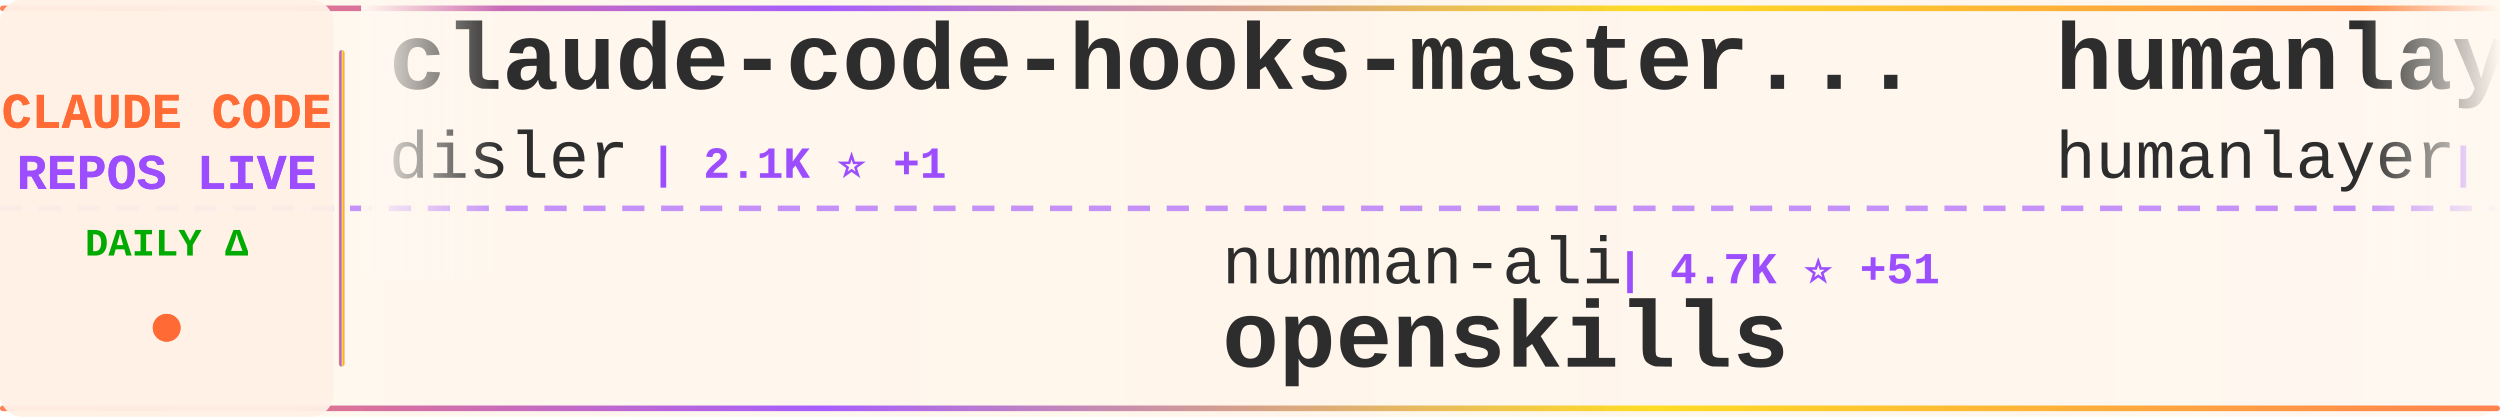
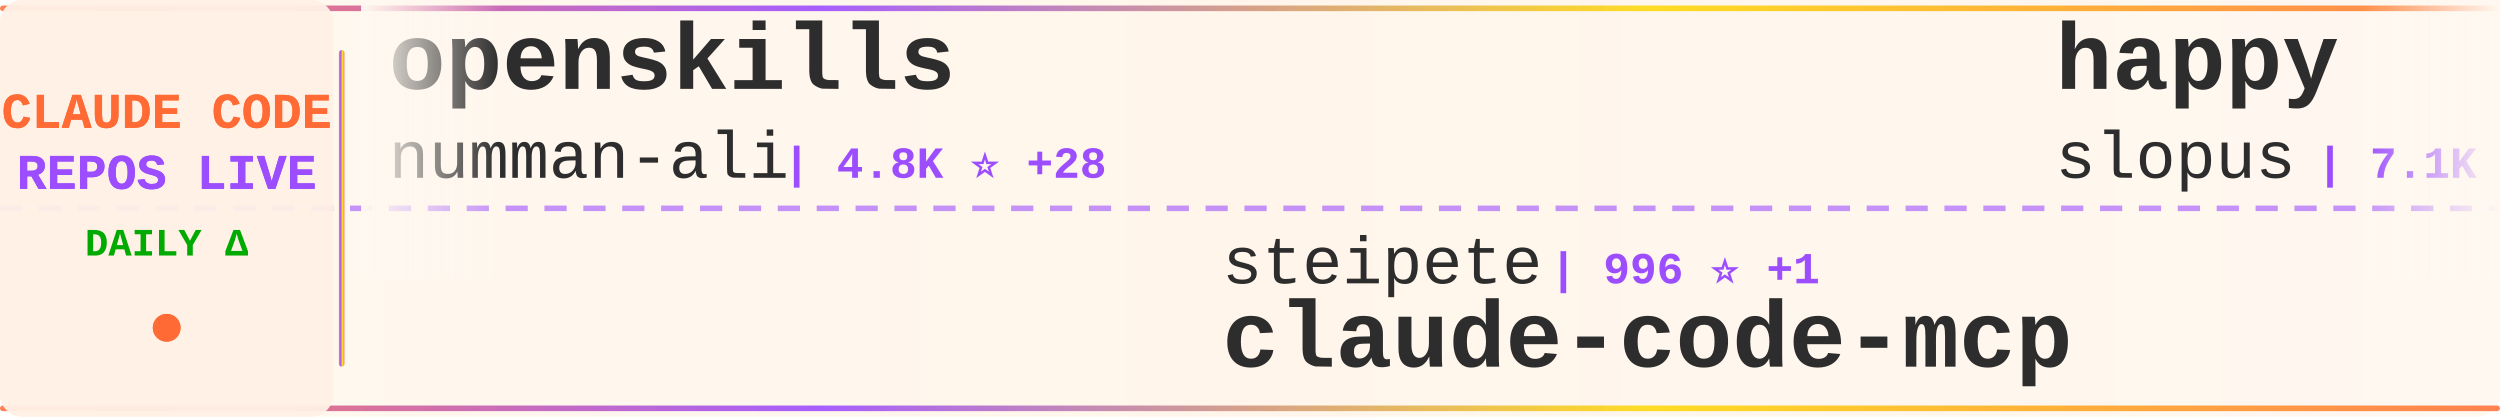
<svg xmlns="http://www.w3.org/2000/svg" width="900" height="150">
  <defs>
    <linearGradient id="tickerBg" x1="0%" y1="0%" x2="100%" y2="0%">
      <stop offset="0%" style="stop-color:#fff8f0;stop-opacity:0.98" />
      <stop offset="50%" style="stop-color:#fff5eb;stop-opacity:1" />
      <stop offset="100%" style="stop-color:#fff8f0;stop-opacity:0.98" />
    </linearGradient>
    <linearGradient id="borderGrad" x1="0%" y1="0%" x2="100%" y2="0%">
      <stop offset="0%" style="stop-color:#FF6B35;stop-opacity:0.85">
        <animate attributeName="stop-opacity" values="0.85;1;0.85" dur="2s" repeatCount="indefinite" />
      </stop>
      <stop offset="33%" style="stop-color:#9C4EFF;stop-opacity:0.9">
        <animate attributeName="stop-opacity" values="0.9;1;0.9" dur="2.2s" repeatCount="indefinite" />
      </stop>
      <stop offset="66%" style="stop-color:#FFD700;stop-opacity:0.85">
        <animate attributeName="stop-opacity" values="0.85;1;0.85" dur="1.8s" repeatCount="indefinite" />
      </stop>
      <stop offset="100%" style="stop-color:#FF6B35;stop-opacity:0.85">
        <animate attributeName="stop-opacity" values="0.85;1;0.85" dur="2s" repeatCount="indefinite" />
      </stop>
    </linearGradient>
    <filter id="textGlow">
      <feGaussianBlur stdDeviation="0.15" result="coloredBlur" />
      <feMerge>
        <feMergeNode in="coloredBlur" />
        <feMergeNode in="SourceGraphic" />
      </feMerge>
    </filter>
    <filter id="metricGlow">
      <feGaussianBlur stdDeviation="0.2" result="coloredBlur" />
      <feMerge>
        <feMergeNode in="coloredBlur" />
        <feMergeNode in="SourceGraphic" />
      </feMerge>
    </filter>
    <linearGradient id="leftFade" x1="0%" y1="0%" x2="100%" y2="0%">
      <stop offset="0%" style="stop-color:#fff8f0;stop-opacity:1" />
      <stop offset="100%" style="stop-color:#fff8f0;stop-opacity:0" />
    </linearGradient>
    <linearGradient id="rightFade" x1="0%" y1="0%" x2="100%" y2="0%">
      <stop offset="0%" style="stop-color:#fff8f0;stop-opacity:0" />
      <stop offset="100%" style="stop-color:#fff8f0;stop-opacity:1" />
    </linearGradient>
  </defs>
  <rect width="900" height="150" fill="url(#tickerBg)" rx="8" />
  <rect x="0" y="2" width="900" height="2" fill="url(#borderGrad)" rx="1" />
  <rect x="0" y="146" width="900" height="2" fill="url(#borderGrad)" rx="1" />
  <line x1="0" y1="75" x2="900" y2="75" stroke="#9C4EFF" stroke-width="2" stroke-dasharray="8 6" opacity="0.6" />
  <rect x="0" y="0" width="120" height="150" fill="#fff0e6" opacity="0.95" rx="8" />
  <text x="60" y="46" font-family="'Courier New', monospace" font-size="18" font-weight="bold" fill="#FF6B35" text-anchor="middle" filter="url(#textGlow)">
    CLAUDE CODE
  </text>
  <text x="60" y="68" font-family="'Courier New', monospace" font-size="18" font-weight="bold" fill="#9C4EFF" text-anchor="middle" filter="url(#textGlow)">
    REPOS LIVE
  </text>
  <text x="60" y="92" font-family="'Courier New', monospace" font-size="14" font-weight="bold" fill="#00aa00" text-anchor="middle">
    DAILY Δ
  </text>
  <circle cx="60" cy="118" r="5" fill="#FF6B35" filter="url(#metricGlow)">
    <animate attributeName="r" values="4;6;4" dur="1.5s" repeatCount="indefinite" />
    <animate attributeName="opacity" values="0.6;1;0.6" dur="1.5s" repeatCount="indefinite" />
  </circle>
  <rect x="122" y="18" width="2" height="114" fill="url(#borderGrad)" rx="1" />
  <clipPath id="tickerClip">
    <rect x="130" y="0" width="770" height="150" />
  </clipPath>
  <g clip-path="url(#tickerClip)">
    <g id="tickerItems">
      <animateTransform attributeName="transform" attributeType="XML" type="translate" from="0 0" to="-3000 0" dur="54s" repeatCount="indefinite" />
      <g transform="translate(0, 0)">
-         <text x="140" y="32" font-family="'Courier New', monospace" font-size="34" font-weight="bold" fill="#2d2d2d">claude-code-hooks-master...</text>
-         <text x="140" y="64" font-family="'Courier New', monospace" font-size="24" font-weight="normal" fill="#2d2d2d" opacity="1.0">disler</text>
-         <text x="234" y="64" font-family="'Courier New', monospace" font-size="16" font-weight="bold" fill="#9C4EFF"> | 2.1K ⭐ +1</text>
+         <text x="140" y="32" font-family="'Courier New', monospace" font-size="34" font-weight="bold" fill="#2d2d2d">openskills</text>
+         <text x="140" y="64" font-family="'Courier New', monospace" font-size="24" font-weight="normal" fill="#2d2d2d" opacity="1.0">numman-ali</text>
+         <text x="282" y="64" font-family="'Courier New', monospace" font-size="16" font-weight="bold" fill="#9C4EFF"> | 4.8K ⭐ +28</text>
      </g>
      <g transform="translate(300, 0)">
-         <text x="140" y="102" font-family="'Courier New', monospace" font-size="24" font-weight="normal" fill="#2d2d2d" opacity="1.0">numman-ali</text>
-         <text x="282" y="102" font-family="'Courier New', monospace" font-size="16" font-weight="bold" fill="#9C4EFF"> | 4.7K ⭐ +51</text>
-         <text x="140" y="132" font-family="'Courier New', monospace" font-size="34" font-weight="bold" fill="#2d2d2d">openskills</text>
+         <text x="140" y="102" font-family="'Courier New', monospace" font-size="24" font-weight="normal" fill="#2d2d2d" opacity="1.0">steipete</text>
+         <text x="258" y="102" font-family="'Courier New', monospace" font-size="16" font-weight="bold" fill="#9C4EFF"> | 996 ⭐ +1</text>
+         <text x="140" y="132" font-family="'Courier New', monospace" font-size="34" font-weight="bold" fill="#2d2d2d">claude-code-mcp</text>
      </g>
      <g transform="translate(600, 0)">
-         <text x="140" y="32" font-family="'Courier New', monospace" font-size="34" font-weight="bold" fill="#2d2d2d">humanlayer</text>
-         <text x="140" y="64" font-family="'Courier New', monospace" font-size="24" font-weight="normal" fill="#2d2d2d" opacity="1.0">humanlayer</text>
-         <text x="282" y="64" font-family="'Courier New', monospace" font-size="16" font-weight="bold" fill="#9C4EFF"> | 8.6K ⭐ +1</text>
+         <text x="140" y="32" font-family="'Courier New', monospace" font-size="34" font-weight="bold" fill="#2d2d2d">happy</text>
+         <text x="140" y="64" font-family="'Courier New', monospace" font-size="24" font-weight="normal" fill="#2d2d2d" opacity="1.0">slopus</text>
+         <text x="234" y="64" font-family="'Courier New', monospace" font-size="16" font-weight="bold" fill="#9C4EFF"> | 7.1K ⭐ +67</text>
      </g>
      <g transform="translate(900, 0)">
-         <text x="140" y="102" font-family="'Courier New', monospace" font-size="24" font-weight="normal" fill="#2d2d2d" opacity="1.0">zed-industries</text>
-         <text x="330" y="102" font-family="'Courier New', monospace" font-size="16" font-weight="bold" fill="#9C4EFF"> | 729 ⭐ +2</text>
-         <text x="140" y="132" font-family="'Courier New', monospace" font-size="34" font-weight="bold" fill="#2d2d2d">claude-code-acp</text>
+         <text x="140" y="102" font-family="'Courier New', monospace" font-size="24" font-weight="normal" fill="#2d2d2d" opacity="1.0">UfoMiao</text>
+         <text x="246" y="102" font-family="'Courier New', monospace" font-size="16" font-weight="bold" fill="#9C4EFF"> | 5.2K ⭐ +9</text>
+         <text x="140" y="132" font-family="'Courier New', monospace" font-size="34" font-weight="bold" fill="#2d2d2d">zcf</text>
      </g>
      <g transform="translate(1200, 0)">
-         <text x="140" y="32" font-family="'Courier New', monospace" font-size="34" font-weight="bold" fill="#2d2d2d">claude-code.nvim</text>
-         <text x="140" y="64" font-family="'Courier New', monospace" font-size="24" font-weight="normal" fill="#2d2d2d" opacity="1.0">greggh</text>
-         <text x="234" y="64" font-family="'Courier New', monospace" font-size="16" font-weight="bold" fill="#9C4EFF"> | 1.7K ⭐ +1</text>
+         <text x="140" y="32" font-family="'Courier New', monospace" font-size="34" font-weight="bold" fill="#2d2d2d">claude-code-hooks-multi-...</text>
+         <text x="140" y="64" font-family="'Courier New', monospace" font-size="24" font-weight="normal" fill="#2d2d2d" opacity="1.0">disler</text>
+         <text x="234" y="64" font-family="'Courier New', monospace" font-size="16" font-weight="bold" fill="#9C4EFF"> | 895 ⭐ +1</text>
      </g>
      <g transform="translate(1500, 0)">
-         <text x="140" y="102" font-family="'Courier New', monospace" font-size="24" font-weight="normal" fill="#2d2d2d" opacity="1.0">wshobson</text>
-         <text x="258" y="102" font-family="'Courier New', monospace" font-size="16" font-weight="bold" fill="#9C4EFF"> | 25.2K ⭐ +40</text>
-         <text x="140" y="132" font-family="'Courier New', monospace" font-size="34" font-weight="bold" fill="#2d2d2d">agents</text>
+         <text x="140" y="102" font-family="'Courier New', monospace" font-size="24" font-weight="normal" fill="#2d2d2d" opacity="1.0">andrepimenta</text>
+         <text x="306" y="102" font-family="'Courier New', monospace" font-size="16" font-weight="bold" fill="#9C4EFF"> | 967 ⭐ -1</text>
+         <text x="140" y="132" font-family="'Courier New', monospace" font-size="34" font-weight="bold" fill="#2d2d2d">claude-code-chat</text>
      </g>
      <g transform="translate(1800, 0)">
-         <text x="140" y="32" font-family="'Courier New', monospace" font-size="34" font-weight="bold" fill="#2d2d2d">ralph-claude-code</text>
-         <text x="140" y="64" font-family="'Courier New', monospace" font-size="24" font-weight="normal" fill="#2d2d2d" opacity="1.0">frankbria</text>
-         <text x="270" y="64" font-family="'Courier New', monospace" font-size="16" font-weight="bold" fill="#9C4EFF"> | 2.3K ⭐ +132</text>
+         <text x="140" y="32" font-family="'Courier New', monospace" font-size="34" font-weight="bold" fill="#2d2d2d">claude-code-agents-wizar...</text>
+         <text x="140" y="64" font-family="'Courier New', monospace" font-size="24" font-weight="normal" fill="#2d2d2d" opacity="1.0">IncomeStreamSurfer</text>
+         <text x="378" y="64" font-family="'Courier New', monospace" font-size="16" font-weight="bold" fill="#9C4EFF"> | 307 ⭐</text>
      </g>
      <g transform="translate(2100, 0)">
-         <text x="140" y="102" font-family="'Courier New', monospace" font-size="24" font-weight="normal" fill="#2d2d2d" opacity="1.0">feiskyer</text>
-         <text x="258" y="102" font-family="'Courier New', monospace" font-size="16" font-weight="bold" fill="#9C4EFF"> | 1.1K ⭐ +2</text>
-         <text x="140" y="132" font-family="'Courier New', monospace" font-size="34" font-weight="bold" fill="#2d2d2d">claude-code-settings</text>
+         <text x="140" y="102" font-family="'Courier New', monospace" font-size="24" font-weight="normal" fill="#2d2d2d" opacity="1.0">anthropics</text>
+         <text x="282" y="102" font-family="'Courier New', monospace" font-size="16" font-weight="bold" fill="#9C4EFF"> | 5.1K ⭐ +2</text>
+         <text x="140" y="132" font-family="'Courier New', monospace" font-size="34" font-weight="bold" fill="#2d2d2d">claude-code-action</text>
      </g>
      <g transform="translate(2400, 0)">
+         <text x="140" y="32" font-family="'Courier New', monospace" font-size="34" font-weight="bold" fill="#2d2d2d">superpowers</text>
+         <text x="140" y="64" font-family="'Courier New', monospace" font-size="24" font-weight="normal" fill="#2d2d2d" opacity="1.0">obra</text>
+         <text x="210" y="64" font-family="'Courier New', monospace" font-size="16" font-weight="bold" fill="#9C4EFF"> | 19.6K ⭐ +475</text>
+       </g>
+       <g transform="translate(2700, 0)">
+         <text x="140" y="102" font-family="'Courier New', monospace" font-size="24" font-weight="normal" fill="#2d2d2d" opacity="1.0">zsio</text>
+         <text x="210" y="102" font-family="'Courier New', monospace" font-size="16" font-weight="bold" fill="#9C4EFF"> | 144 ⭐</text>
+         <text x="140" y="132" font-family="'Courier New', monospace" font-size="34" font-weight="bold" fill="#2d2d2d">claude-code-hub</text>
+       </g>
+       <g transform="translate(3000, 0)">
+         <text x="140" y="32" font-family="'Courier New', monospace" font-size="34" font-weight="bold" fill="#2d2d2d">openskills</text>
+         <text x="140" y="64" font-family="'Courier New', monospace" font-size="24" font-weight="normal" fill="#2d2d2d" opacity="1.0">numman-ali</text>
+         <text x="282" y="64" font-family="'Courier New', monospace" font-size="16" font-weight="bold" fill="#9C4EFF"> | 4.8K ⭐ +28</text>
+       </g>
+       <g transform="translate(3300, 0)">
+         <text x="140" y="102" font-family="'Courier New', monospace" font-size="24" font-weight="normal" fill="#2d2d2d" opacity="1.0">steipete</text>
+         <text x="258" y="102" font-family="'Courier New', monospace" font-size="16" font-weight="bold" fill="#9C4EFF"> | 996 ⭐ +1</text>
+         <text x="140" y="132" font-family="'Courier New', monospace" font-size="34" font-weight="bold" fill="#2d2d2d">claude-code-mcp</text>
+       </g>
+       <g transform="translate(3600, 0)">
        <text x="140" y="32" font-family="'Courier New', monospace" font-size="34" font-weight="bold" fill="#2d2d2d">happy</text>
        <text x="140" y="64" font-family="'Courier New', monospace" font-size="24" font-weight="normal" fill="#2d2d2d" opacity="1.0">slopus</text>
-         <text x="234" y="64" font-family="'Courier New', monospace" font-size="16" font-weight="bold" fill="#9C4EFF"> | 7.1K ⭐ +16</text>
-       </g>
-       <g transform="translate(2700, 0)">
-         <text x="140" y="102" font-family="'Courier New', monospace" font-size="24" font-weight="normal" fill="#2d2d2d" opacity="1.0">ChrisWiles</text>
-         <text x="282" y="102" font-family="'Courier New', monospace" font-size="16" font-weight="bold" fill="#9C4EFF"> | 4.2K ⭐ +36</text>
-         <text x="140" y="132" font-family="'Courier New', monospace" font-size="34" font-weight="bold" fill="#2d2d2d">claude-code-showcase</text>
-       </g>
-       <g transform="translate(3000, 0)">
-         <text x="140" y="32" font-family="'Courier New', monospace" font-size="34" font-weight="bold" fill="#2d2d2d">claude-code-hooks-master...</text>
-         <text x="140" y="64" font-family="'Courier New', monospace" font-size="24" font-weight="normal" fill="#2d2d2d" opacity="1.0">disler</text>
-         <text x="234" y="64" font-family="'Courier New', monospace" font-size="16" font-weight="bold" fill="#9C4EFF"> | 2.1K ⭐ +1</text>
-       </g>
-       <g transform="translate(3300, 0)">
-         <text x="140" y="102" font-family="'Courier New', monospace" font-size="24" font-weight="normal" fill="#2d2d2d" opacity="1.0">numman-ali</text>
-         <text x="282" y="102" font-family="'Courier New', monospace" font-size="16" font-weight="bold" fill="#9C4EFF"> | 4.7K ⭐ +51</text>
-         <text x="140" y="132" font-family="'Courier New', monospace" font-size="34" font-weight="bold" fill="#2d2d2d">openskills</text>
-       </g>
-       <g transform="translate(3600, 0)">
-         <text x="140" y="32" font-family="'Courier New', monospace" font-size="34" font-weight="bold" fill="#2d2d2d">humanlayer</text>
-         <text x="140" y="64" font-family="'Courier New', monospace" font-size="24" font-weight="normal" fill="#2d2d2d" opacity="1.0">humanlayer</text>
-         <text x="282" y="64" font-family="'Courier New', monospace" font-size="16" font-weight="bold" fill="#9C4EFF"> | 8.6K ⭐ +1</text>
+         <text x="234" y="64" font-family="'Courier New', monospace" font-size="16" font-weight="bold" fill="#9C4EFF"> | 7.1K ⭐ +67</text>
      </g>
      <g transform="translate(3900, 0)">
-         <text x="140" y="102" font-family="'Courier New', monospace" font-size="24" font-weight="normal" fill="#2d2d2d" opacity="1.0">zed-industries</text>
-         <text x="330" y="102" font-family="'Courier New', monospace" font-size="16" font-weight="bold" fill="#9C4EFF"> | 729 ⭐ +2</text>
-         <text x="140" y="132" font-family="'Courier New', monospace" font-size="34" font-weight="bold" fill="#2d2d2d">claude-code-acp</text>
+         <text x="140" y="102" font-family="'Courier New', monospace" font-size="24" font-weight="normal" fill="#2d2d2d" opacity="1.0">UfoMiao</text>
+         <text x="246" y="102" font-family="'Courier New', monospace" font-size="16" font-weight="bold" fill="#9C4EFF"> | 5.2K ⭐ +9</text>
+         <text x="140" y="132" font-family="'Courier New', monospace" font-size="34" font-weight="bold" fill="#2d2d2d">zcf</text>
      </g>
    </g>
  </g>
  <rect x="130" y="0" width="50" height="100" fill="url(#leftFade)" />
  <rect x="850" y="0" width="50" height="100" fill="url(#rightFade)" />
</svg>
